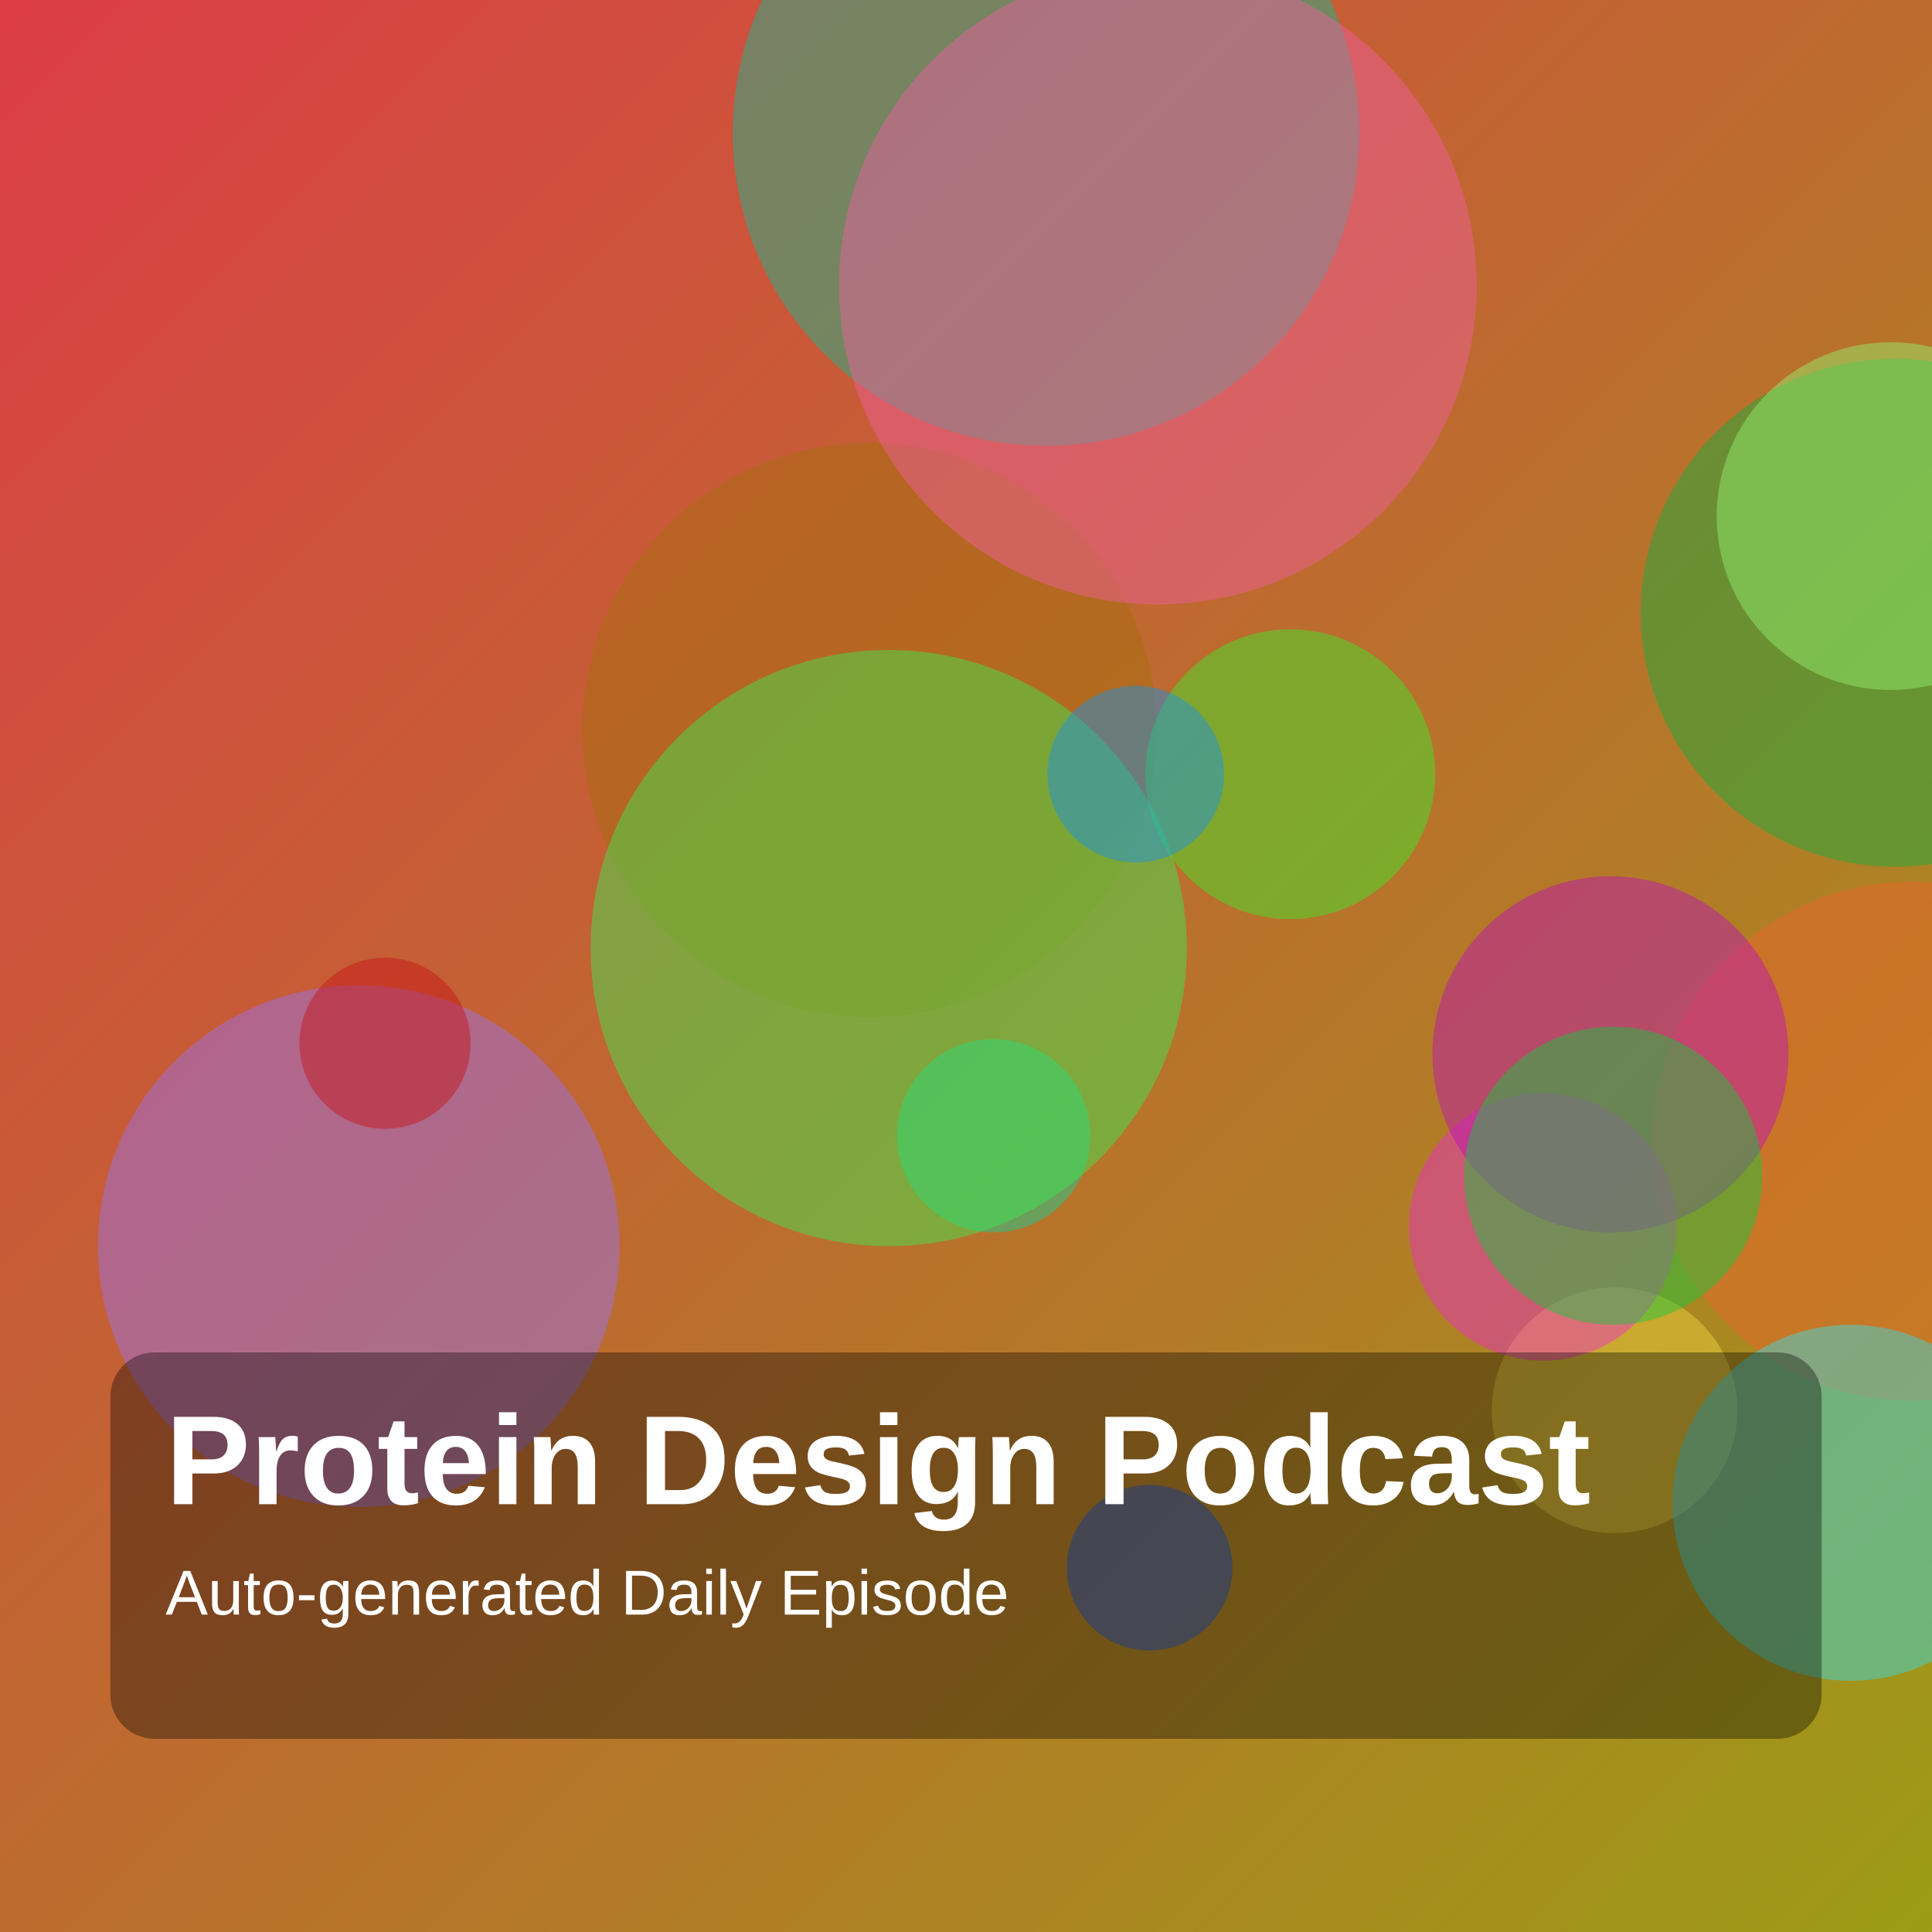
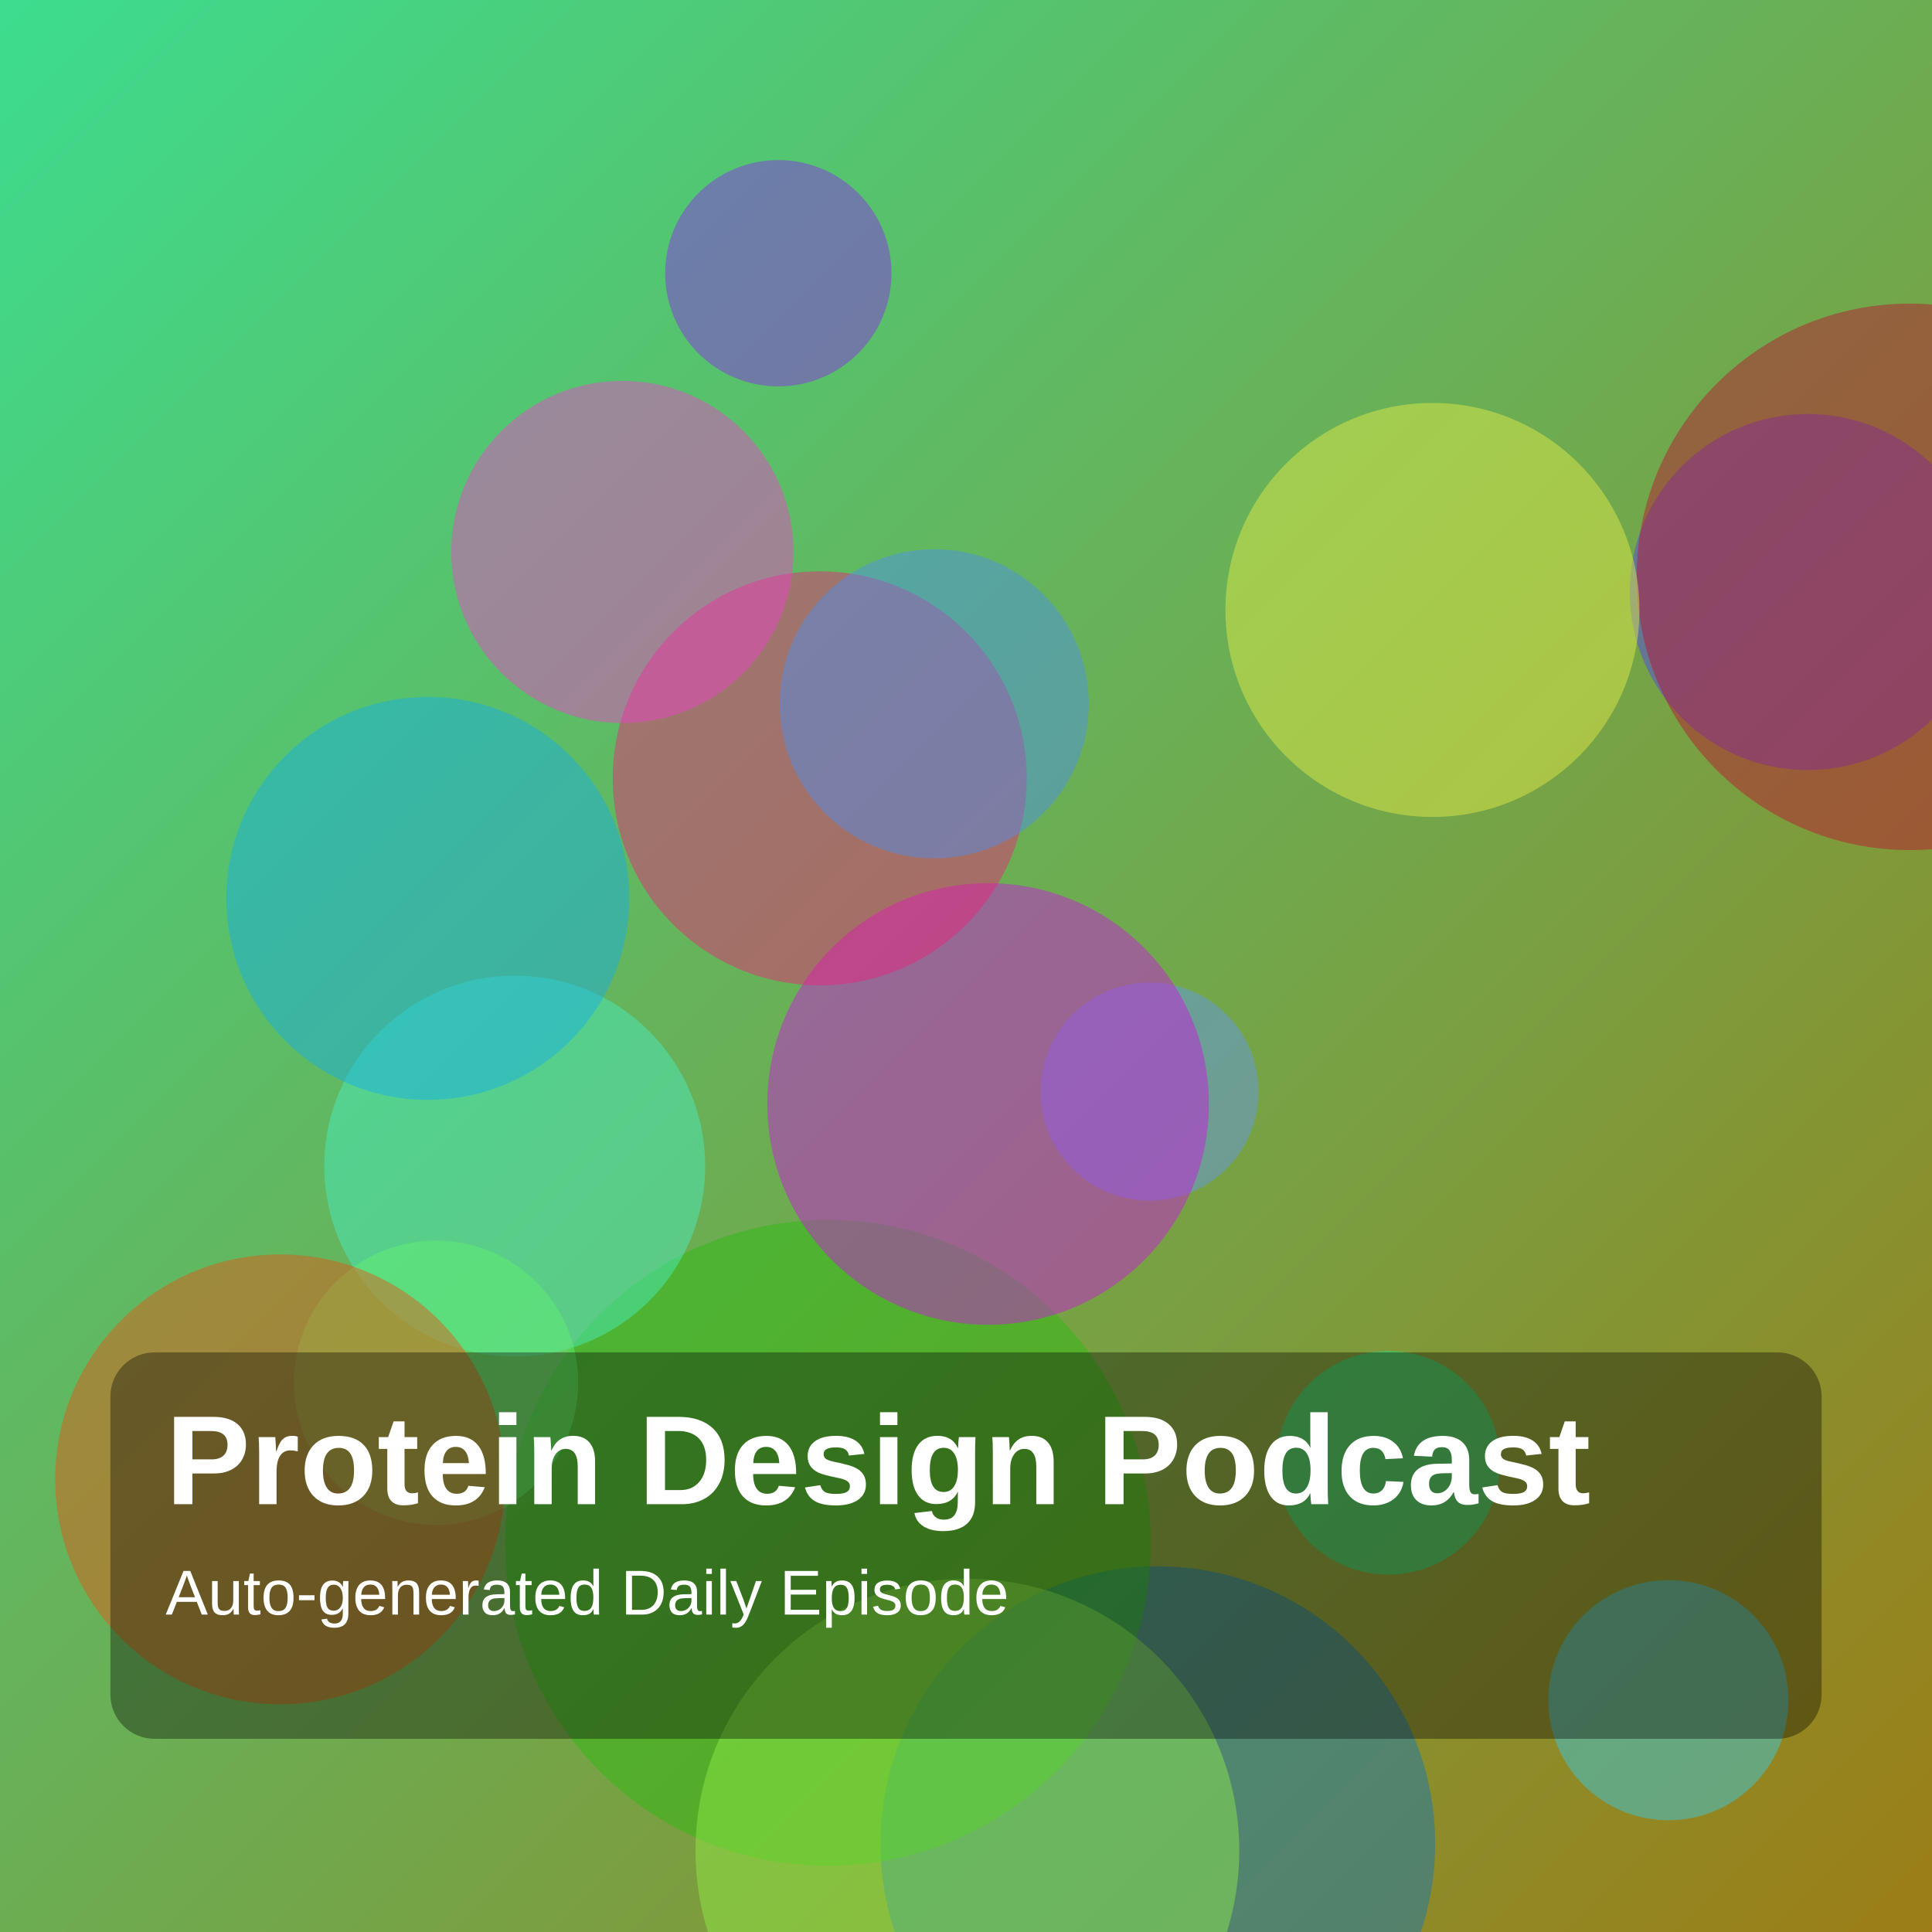
<svg xmlns="http://www.w3.org/2000/svg" width="1400" height="1400" viewBox="0 0 1400 1400">
  <defs>
    <linearGradient id="g" x1="0" y1="0" x2="1" y2="1">
-       <stop offset="0%" stop-color="hsl(356,70%,55%)" />
-       <stop offset="100%" stop-color="hsl(60,75%,35%)" />
+       <stop offset="0%" stop-color="hsl(151,70%,55%)" />
+       <stop offset="100%" stop-color="hsl(46,75%,35%)" />
    </linearGradient>
  </defs>
  <rect width="100%" height="100%" fill="url(#g)" />
-   <circle cx="1170" cy="1022" r="89" fill="hsla(51,85%,60%,0.45)" />
-   <circle cx="260" cy="903" r="189" fill="hsla(258,85%,70%,0.45)" />
-   <circle cx="630" cy="529" r="208" fill="hsla(38,85%,35%,0.45)" />
-   <circle cx="1373" cy="444" r="184" fill="hsla(138,85%,37%,0.45)" />
-   <circle cx="720" cy="823" r="70" fill="hsla(162,85%,45%,0.45)" />
-   <circle cx="1385" cy="827" r="188" fill="hsla(16,85%,56%,0.45)" />
-   <circle cx="1370" cy="374" r="126" fill="hsla(103,85%,70%,0.45)" />
-   <circle cx="833" cy="1136" r="60" fill="hsla(222,85%,51%,0.45)" />
-   <circle cx="758" cy="96" r="227" fill="hsla(166,85%,40%,0.45)" />
-   <circle cx="935" cy="561" r="105" fill="hsla(116,85%,55%,0.45)" />
-   <circle cx="1118" cy="889" r="97" fill="hsla(309,85%,55%,0.45)" />
-   <circle cx="644" cy="687" r="216" fill="hsla(129,85%,58%,0.45)" />
-   <circle cx="279" cy="756" r="62" fill="hsla(358,85%,42%,0.45)" />
-   <circle cx="1341" cy="1089" r="129" fill="hsla(185,85%,57%,0.45)" />
-   <circle cx="839" cy="207" r="231" fill="hsla(332,85%,66%,0.45)" />
-   <circle cx="823" cy="561" r="64" fill="hsla(206,85%,51%,0.45)" />
-   <circle cx="1167" cy="764" r="129" fill="hsla(301,85%,40%,0.45)" />
-   <circle cx="1169" cy="852" r="108" fill="hsla(134,85%,43%,0.45)" />
+   <circle cx="1006" cy="1060" r="81" fill="hsla(153,85%,49%,0.45)" />
+   <circle cx="839" cy="1336" r="201" fill="hsla(204,85%,40%,0.45)" />
+   <circle cx="600" cy="1118" r="234" fill="hsla(111,85%,40%,0.45)" />
+   <circle cx="1310" cy="429" r="129" fill="hsla(247,85%,59%,0.45)" />
+   <circle cx="373" cy="845" r="138" fill="hsla(165,85%,61%,0.45)" />
+   <circle cx="833" cy="791" r="79" fill="hsla(218,85%,67%,0.45)" />
+   <circle cx="1209" cy="1232" r="87" fill="hsla(191,85%,57%,0.45)" />
+   <circle cx="716" cy="800" r="160" fill="hsla(294,85%,48%,0.45)" />
+   <circle cx="1384" cy="418" r="198" fill="hsla(349,85%,40%,0.45)" />
+   <circle cx="594" cy="564" r="150" fill="hsla(334,85%,53%,0.45)" />
+   <circle cx="701" cy="1341" r="197" fill="hsla(94,85%,61%,0.45)" />
+   <circle cx="316" cy="1002" r="103" fill="hsla(125,85%,67%,0.45)" />
+   <circle cx="677" cy="510" r="112" fill="hsla(216,85%,62%,0.45)" />
+   <circle cx="203" cy="1072" r="163" fill="hsla(18,85%,49%,0.45)" />
+   <circle cx="1038" cy="442" r="150" fill="hsla(62,85%,61%,0.45)" />
+   <circle cx="310" cy="651" r="146" fill="hsla(197,85%,50%,0.45)" />
+   <circle cx="451" cy="400" r="124" fill="hsla(312,85%,60%,0.45)" />
+   <circle cx="564" cy="198" r="82" fill="hsla(271,85%,54%,0.45)" />
  <rect x="80" y="980" width="1240" height="280" rx="32" fill="rgba(0,0,0,0.35)" />
  <text x="120" y="1090" fill="white" font-size="92" font-family="Arial, Helvetica, sans-serif" font-weight="700">Protein Design Podcast</text>
  <text x="120" y="1170" fill="white" font-size="46" font-family="Arial, Helvetica, sans-serif">Auto-generated Daily Episode</text>
</svg>
